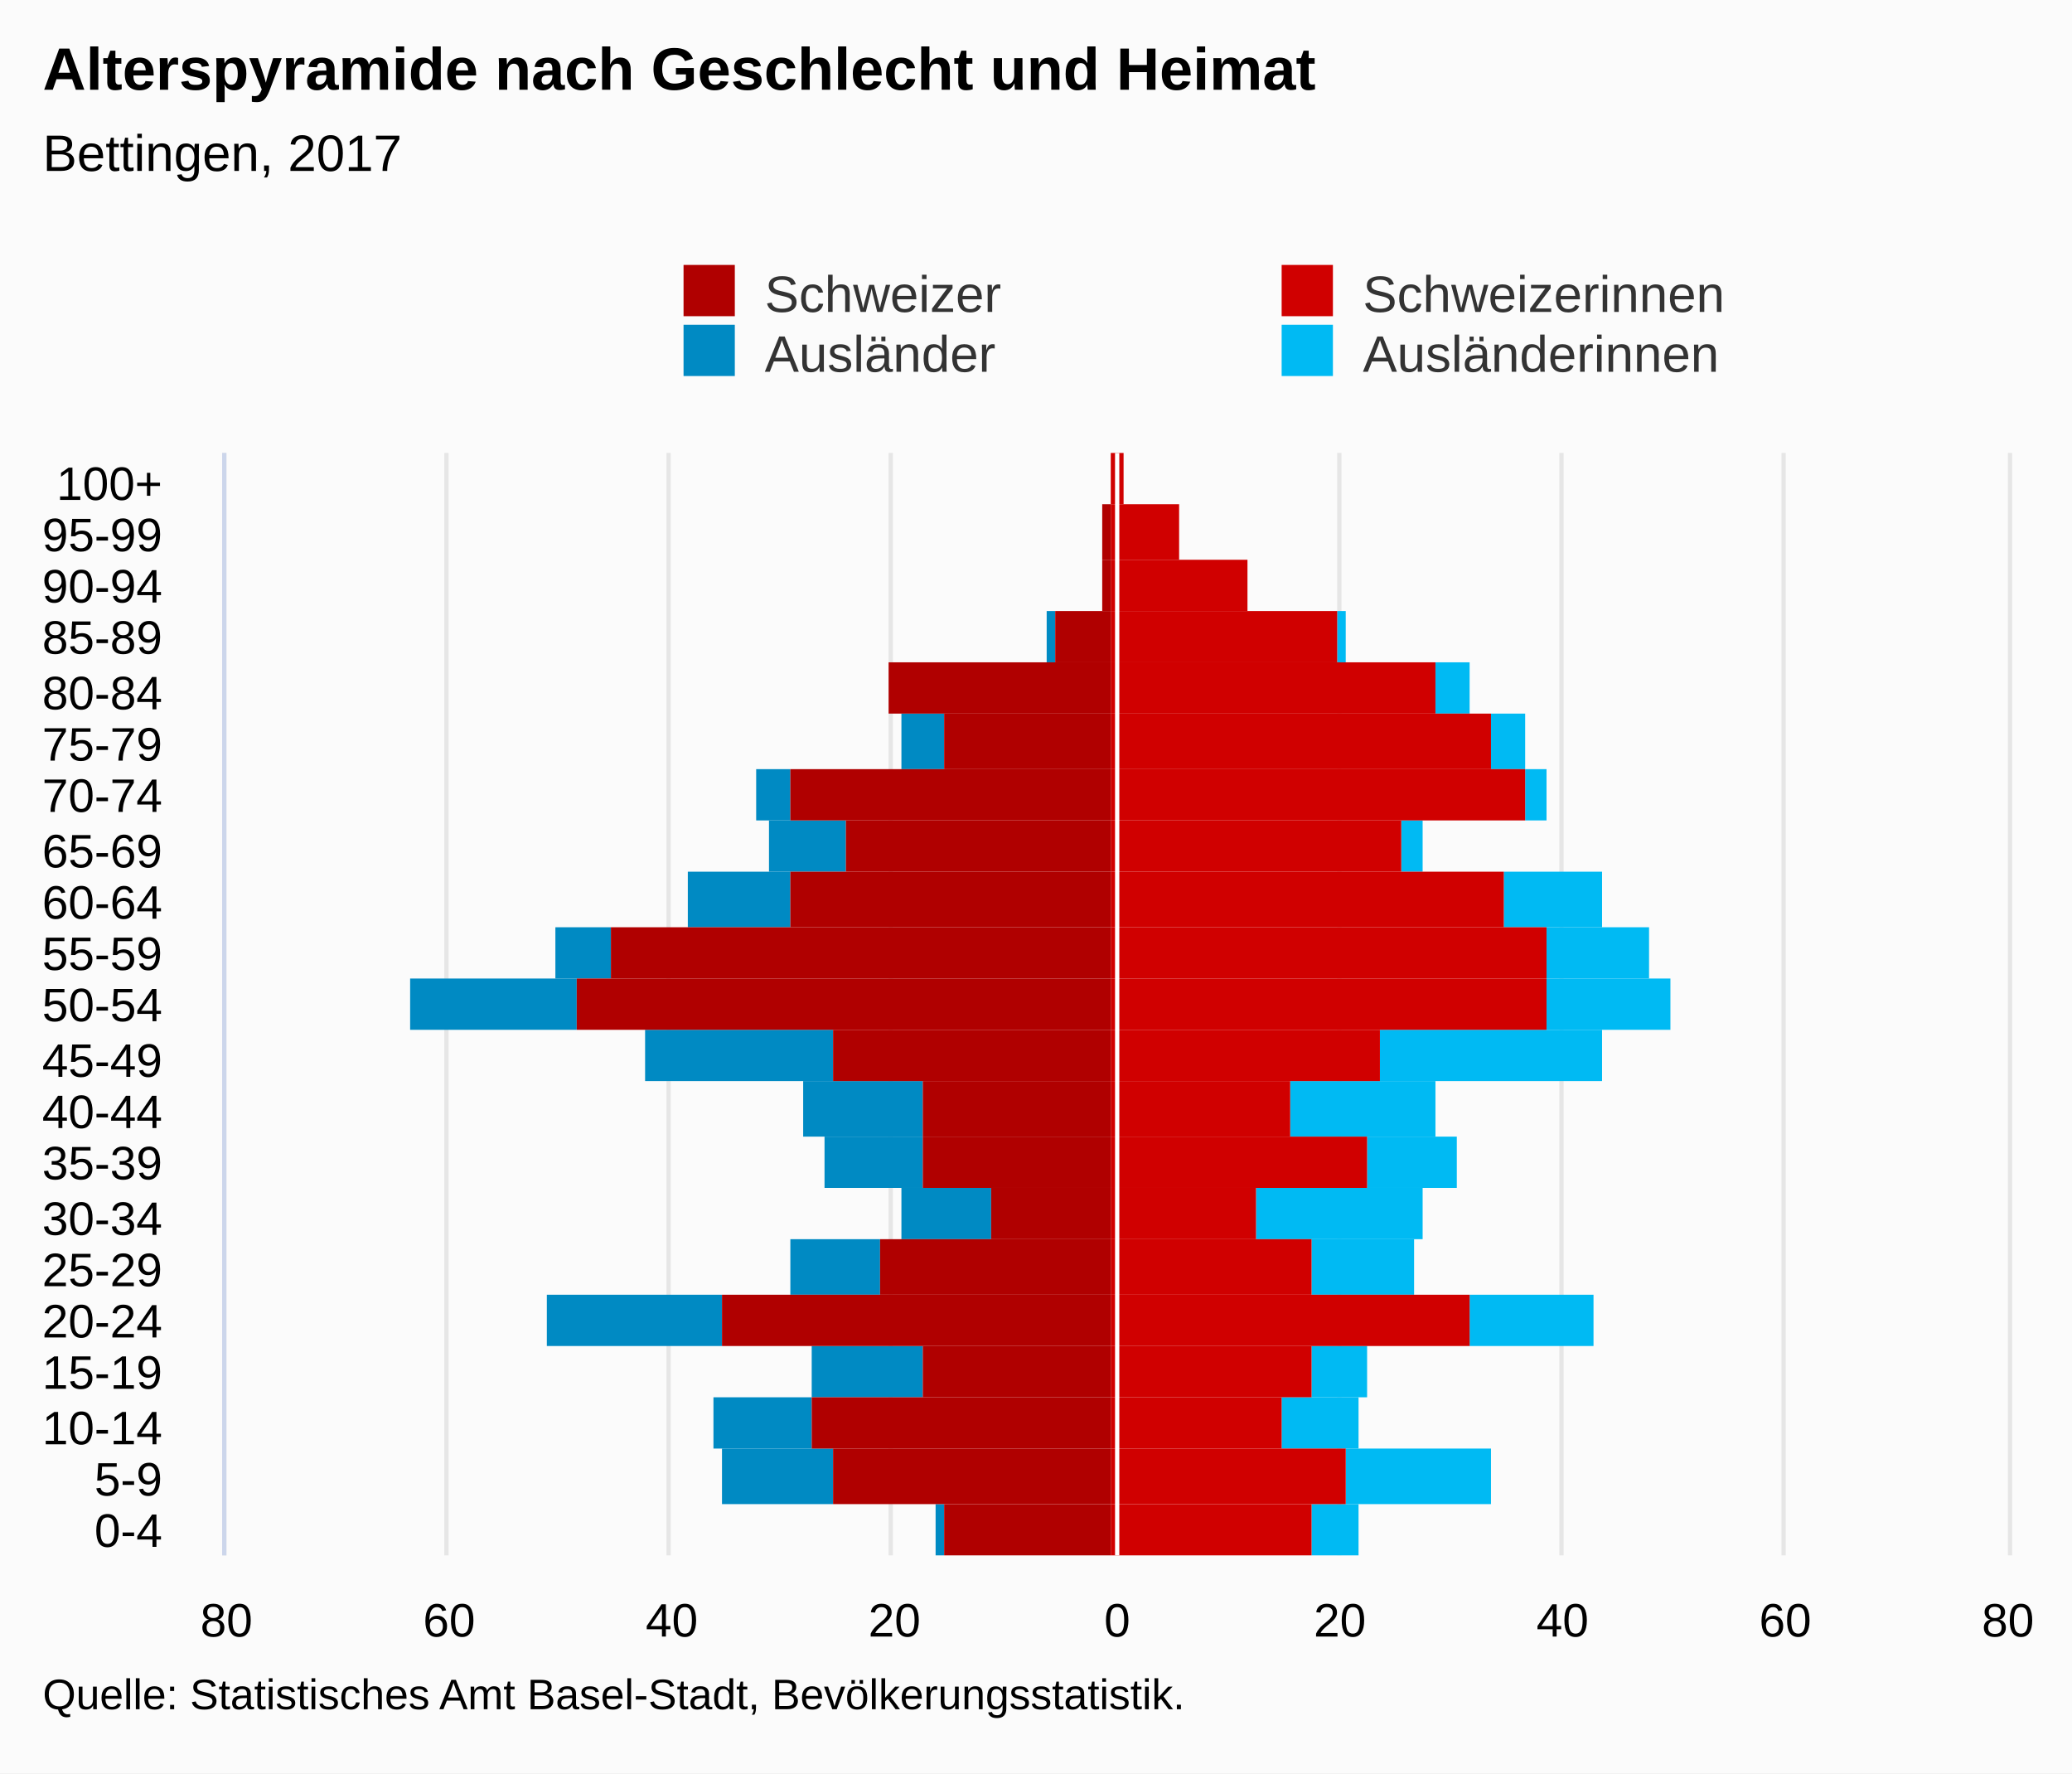
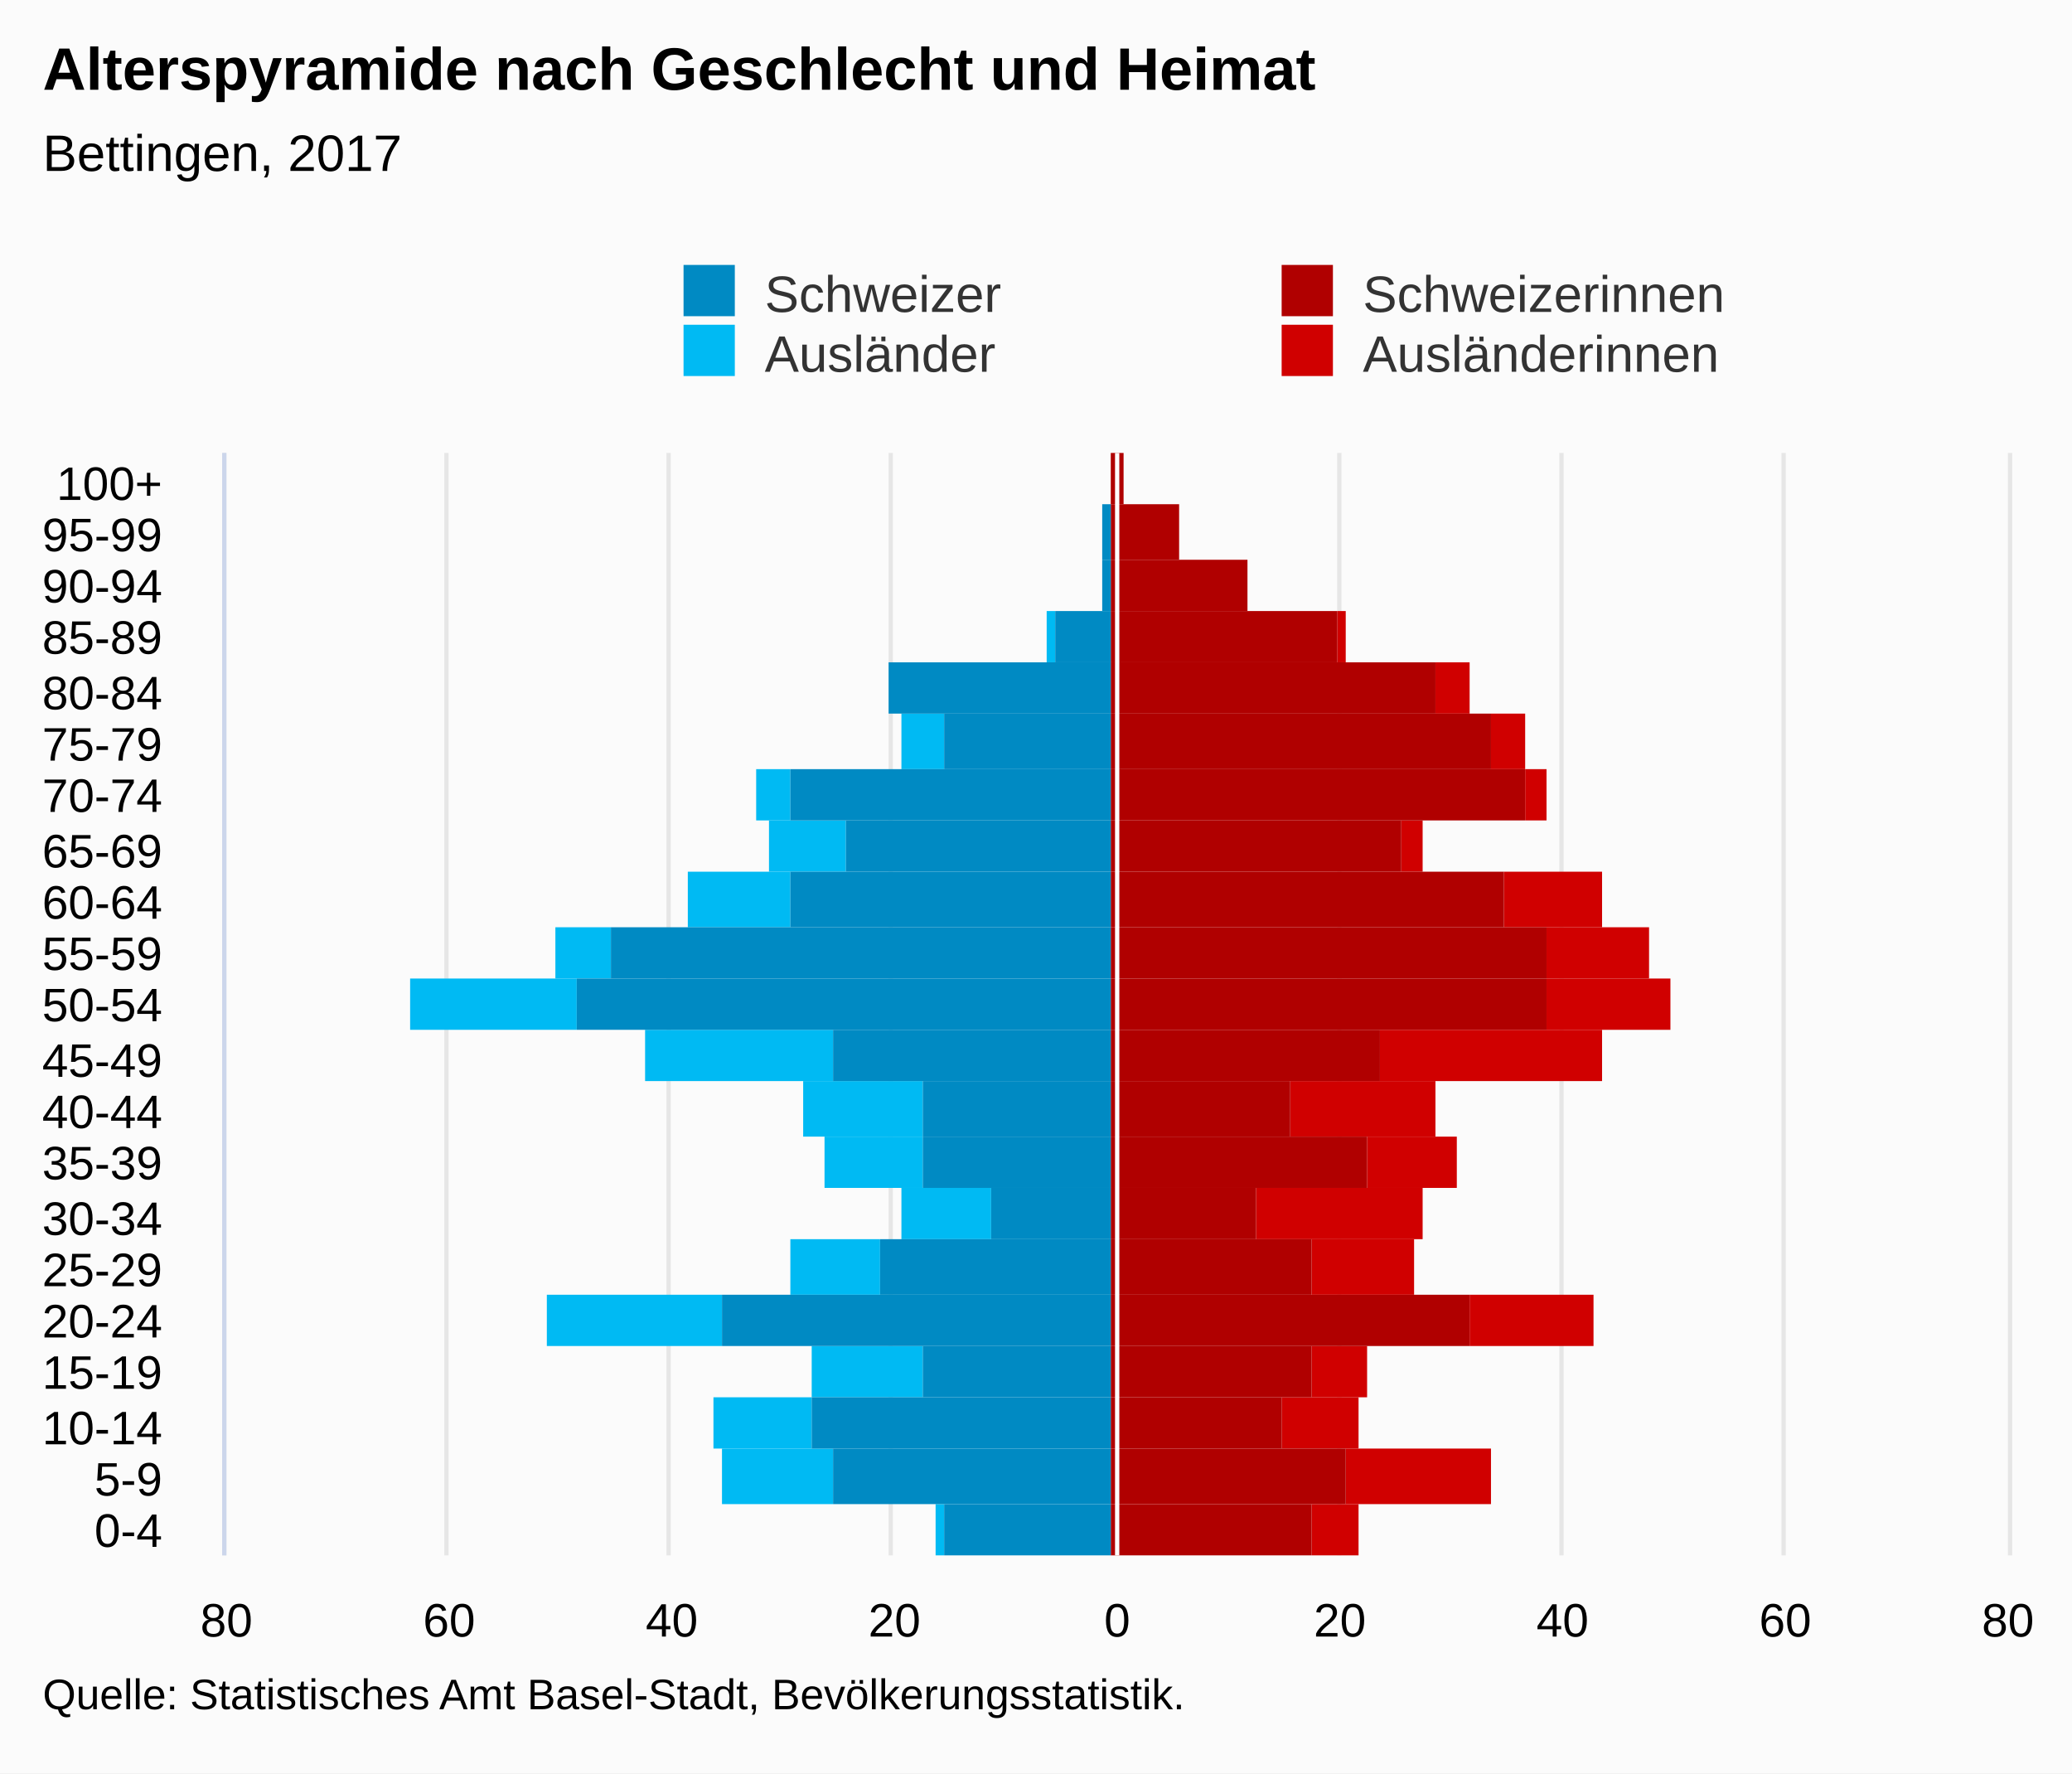
<svg xmlns="http://www.w3.org/2000/svg" version="1.1" class="highcharts-root" style="font-family:Arial;font-size:12px;" viewBox="0 0 485 415">
  <defs>
-     <clipPath id="highcharts-lvw9c7r-7">
+     <clipPath id="highcharts-5g0gg9e-7">
      <rect x="0" y="0" width="258" height="417" fill="none" />
    </clipPath>
-     <clipPath id="highcharts-lvw9c7r-8">
+     <clipPath id="highcharts-5g0gg9e-8">
      <rect x="0" y="0" width="258" height="417" fill="none" />
    </clipPath>
  </defs>
  <rect fill="#fbfbfb" class="highcharts-background" x="0" y="0" width="485" height="415" rx="0" ry="0" />
  <rect fill="none" class="highcharts-plot-background" x="53" y="106" width="417" height="258" />
  <g class="highcharts-pane-group" data-z-index="0" />
  <g class="highcharts-grid highcharts-xaxis-grid " data-z-index="1">
    <path fill="none" data-z-index="1" class="highcharts-grid-line" d="M 53 352.5 L 470 352.5" opacity="1" />
    <path fill="none" data-z-index="1" class="highcharts-grid-line" d="M 53 339.5 L 470 339.5" opacity="1" />
    <path fill="none" data-z-index="1" class="highcharts-grid-line" d="M 53 327.5 L 470 327.5" opacity="1" />
    <path fill="none" data-z-index="1" class="highcharts-grid-line" d="M 53 315.5 L 470 315.5" opacity="1" />
    <path fill="none" data-z-index="1" class="highcharts-grid-line" d="M 53 303.5 L 470 303.5" opacity="1" />
    <path fill="none" data-z-index="1" class="highcharts-grid-line" d="M 53 290.5 L 470 290.5" opacity="1" />
    <path fill="none" data-z-index="1" class="highcharts-grid-line" d="M 53 278.5 L 470 278.5" opacity="1" />
    <path fill="none" data-z-index="1" class="highcharts-grid-line" d="M 53 266.5 L 470 266.5" opacity="1" />
    <path fill="none" data-z-index="1" class="highcharts-grid-line" d="M 53 253.5 L 470 253.5" opacity="1" />
    <path fill="none" data-z-index="1" class="highcharts-grid-line" d="M 53 241.5 L 470 241.5" opacity="1" />
    <path fill="none" data-z-index="1" class="highcharts-grid-line" d="M 53 229.5 L 470 229.5" opacity="1" />
    <path fill="none" data-z-index="1" class="highcharts-grid-line" d="M 53 217.5 L 470 217.5" opacity="1" />
    <path fill="none" data-z-index="1" class="highcharts-grid-line" d="M 53 204.5 L 470 204.5" opacity="1" />
    <path fill="none" data-z-index="1" class="highcharts-grid-line" d="M 53 192.5 L 470 192.5" opacity="1" />
    <path fill="none" data-z-index="1" class="highcharts-grid-line" d="M 53 180.5 L 470 180.5" opacity="1" />
    <path fill="none" data-z-index="1" class="highcharts-grid-line" d="M 53 167.5 L 470 167.5" opacity="1" />
    <path fill="none" data-z-index="1" class="highcharts-grid-line" d="M 53 155.5 L 470 155.5" opacity="1" />
    <path fill="none" data-z-index="1" class="highcharts-grid-line" d="M 53 143.5 L 470 143.5" opacity="1" />
    <path fill="none" data-z-index="1" class="highcharts-grid-line" d="M 53 131.5 L 470 131.5" opacity="1" />
    <path fill="none" data-z-index="1" class="highcharts-grid-line" d="M 53 118.5 L 470 118.5" opacity="1" />
    <path fill="none" data-z-index="1" class="highcharts-grid-line" d="M 53 106.5 L 470 106.5" opacity="1" />
    <path fill="none" data-z-index="1" class="highcharts-grid-line" d="M 53 364.5 L 470 364.5" opacity="1" />
  </g>
  <g class="highcharts-grid highcharts-yaxis-grid " data-z-index="1">
    <path fill="none" stroke="#e6e6e6" stroke-width="1" data-z-index="1" class="highcharts-grid-line" d="M 261.5 106 L 261.5 364" opacity="1" />
    <path fill="none" stroke="#e6e6e6" stroke-width="1" data-z-index="1" class="highcharts-grid-line" d="M 313.5 106 L 313.5 364" opacity="1" />
    <path fill="none" stroke="#e6e6e6" stroke-width="1" data-z-index="1" class="highcharts-grid-line" d="M 365.5 106 L 365.5 364" opacity="1" />
    <path fill="none" stroke="#e6e6e6" stroke-width="1" data-z-index="1" class="highcharts-grid-line" d="M 417.5 106 L 417.5 364" opacity="1" />
    <path fill="none" stroke="#e6e6e6" stroke-width="1" data-z-index="1" opacity="1" class="highcharts-grid-line" d="M 52.5 106 L 52.5 364" />
    <path fill="none" stroke="#e6e6e6" stroke-width="1" data-z-index="1" opacity="1" class="highcharts-grid-line" d="M 104.5 106 L 104.5 364" />
    <path fill="none" stroke="#e6e6e6" stroke-width="1" data-z-index="1" opacity="1" class="highcharts-grid-line" d="M 156.5 106 L 156.5 364" />
    <path fill="none" stroke="#e6e6e6" stroke-width="1" data-z-index="1" opacity="1" class="highcharts-grid-line" d="M 208.5 106 L 208.5 364" />
    <path fill="none" stroke="#e6e6e6" stroke-width="1" data-z-index="1" opacity="1" class="highcharts-grid-line" d="M 470.5 106 L 470.5 364" />
  </g>
  <rect fill="none" class="highcharts-plot-border" data-z-index="1" x="53" y="106" width="417" height="258" />
  <g class="highcharts-axis highcharts-xaxis " data-z-index="2">
    <path fill="none" class="highcharts-axis-line" stroke="#ccd6eb" stroke-width="1" data-z-index="7" d="M 52.5 106 L 52.5 364" />
  </g>
  <g class="highcharts-axis highcharts-yaxis " data-z-index="2">
    <path fill="none" class="highcharts-axis-line" data-z-index="7" d="M 53 364 L 470 364" />
  </g>
  <g class="highcharts-series-group" data-z-index="3">
-     <g data-z-index="0.1" class="highcharts-series highcharts-series-0 highcharts-bar-series " transform="translate(470,364) rotate(90) scale(-1,1) scale(1 1)" clip-path="url(#highcharts-lvw9c7r-8)" width="417" height="258">
-       <rect x="0" y="152" width="12" height="11" fill="#00bAf3" class="highcharts-point" />
-       <rect x="12" y="121" width="13" height="34" fill="#00bAf3" class="highcharts-point" />
-       <rect x="25" y="152" width="12" height="18" fill="#00bAf3" class="highcharts-point" />
-       <rect x="37" y="150" width="12" height="13" fill="#00bAf3" class="highcharts-point" />
-       <rect x="49" y="97" width="12" height="29" fill="#00bAf3" class="highcharts-point" />
-       <rect x="61" y="139" width="13" height="24" fill="#00bAf3" class="highcharts-point" />
-       <rect x="74" y="137" width="12" height="39" fill="#00bAf3" class="highcharts-point" />
-       <rect x="86" y="129" width="12" height="21" fill="#00bAf3" class="highcharts-point" />
-       <rect x="98" y="134" width="13" height="34" fill="#00bAf3" class="highcharts-point" />
-       <rect x="111" y="95" width="12" height="52" fill="#00bAf3" class="highcharts-point" />
-       <rect x="123" y="79" width="12" height="29" fill="#00bAf3" class="highcharts-point" />
-       <rect x="135" y="84" width="12" height="24" fill="#00bAf3" class="highcharts-point" />
-       <rect x="147" y="95" width="13" height="23" fill="#00bAf3" class="highcharts-point" />
-       <rect x="160" y="137" width="12" height="5" fill="#00bAf3" class="highcharts-point" />
-       <rect x="172" y="108" width="12" height="5" fill="#00bAf3" class="highcharts-point" />
-       <rect x="184" y="113" width="13" height="8" fill="#00bAf3" class="highcharts-point" />
-       <rect x="197" y="126" width="12" height="8" fill="#00bAf3" class="highcharts-point" />
-       <rect x="209" y="155" width="12" height="2" fill="#00bAf3" class="highcharts-point" />
-       <rect x="221" y="178" width="12" height="0" fill="#00bAf3" class="highcharts-point" />
-       <rect x="233" y="194" width="13" height="0" fill="#00bAf3" class="highcharts-point" />
-       <rect x="246" y="207" width="12" height="0" fill="#00bAf3" class="highcharts-point" />
+     <g data-z-index="0.1" class="highcharts-series highcharts-series-0 highcharts-bar-series " transform="translate(470,364) rotate(90) scale(-1,1) scale(1 1)" clip-path="url(#highcharts-5g0gg9e-8)" width="417" height="258">
+       <rect x="0" y="152" width="12" height="11" fill="#d00000" class="highcharts-point" />
+       <rect x="12" y="121" width="13" height="34" fill="#d00000" class="highcharts-point" />
+       <rect x="25" y="152" width="12" height="18" fill="#d00000" class="highcharts-point" />
+       <rect x="37" y="150" width="12" height="13" fill="#d00000" class="highcharts-point" />
+       <rect x="49" y="97" width="12" height="29" fill="#d00000" class="highcharts-point" />
+       <rect x="61" y="139" width="13" height="24" fill="#d00000" class="highcharts-point" />
+       <rect x="74" y="137" width="12" height="39" fill="#d00000" class="highcharts-point" />
+       <rect x="86" y="129" width="12" height="21" fill="#d00000" class="highcharts-point" />
+       <rect x="98" y="134" width="13" height="34" fill="#d00000" class="highcharts-point" />
+       <rect x="111" y="95" width="12" height="52" fill="#d00000" class="highcharts-point" />
+       <rect x="123" y="79" width="12" height="29" fill="#d00000" class="highcharts-point" />
+       <rect x="135" y="84" width="12" height="24" fill="#d00000" class="highcharts-point" />
+       <rect x="147" y="95" width="13" height="23" fill="#d00000" class="highcharts-point" />
+       <rect x="160" y="137" width="12" height="5" fill="#d00000" class="highcharts-point" />
+       <rect x="172" y="108" width="12" height="5" fill="#d00000" class="highcharts-point" />
+       <rect x="184" y="113" width="13" height="8" fill="#d00000" class="highcharts-point" />
+       <rect x="197" y="126" width="12" height="8" fill="#d00000" class="highcharts-point" />
+       <rect x="209" y="155" width="12" height="2" fill="#d00000" class="highcharts-point" />
+       <rect x="221" y="178" width="12" height="0" fill="#d00000" class="highcharts-point" />
+       <rect x="233" y="194" width="13" height="0" fill="#d00000" class="highcharts-point" />
+       <rect x="246" y="207" width="12" height="0" fill="#d00000" class="highcharts-point" />
    </g>
    <g data-z-index="0.1" class="highcharts-markers highcharts-series-0 highcharts-bar-series " transform="translate(470,364) rotate(90) scale(-1,1) scale(1 1)" clip-path="none" />
-     <g data-z-index="0.1" class="highcharts-series highcharts-series-1 highcharts-bar-series " transform="translate(470,364) rotate(90) scale(-1,1) scale(1 1)" clip-path="url(#highcharts-lvw9c7r-8)" width="417" height="258">
-       <rect x="0" y="249" width="12" height="2" fill="#008AC3" class="highcharts-point highcharts-negative" />
-       <rect x="12" y="275" width="13" height="26" fill="#008AC3" class="highcharts-point highcharts-negative" />
-       <rect x="25" y="280" width="12" height="23" fill="#008AC3" class="highcharts-point highcharts-negative" />
-       <rect x="37" y="254" width="12" height="26" fill="#008AC3" class="highcharts-point highcharts-negative" />
-       <rect x="49" y="301" width="12" height="41" fill="#008AC3" class="highcharts-point highcharts-negative" />
-       <rect x="61" y="264" width="13" height="21" fill="#008AC3" class="highcharts-point highcharts-negative" />
-       <rect x="74" y="238" width="12" height="21" fill="#008AC3" class="highcharts-point highcharts-negative" />
-       <rect x="86" y="254" width="12" height="23" fill="#008AC3" class="highcharts-point highcharts-negative" />
-       <rect x="98" y="254" width="13" height="28" fill="#008AC3" class="highcharts-point highcharts-negative" />
-       <rect x="111" y="275" width="12" height="44" fill="#008AC3" class="highcharts-point highcharts-negative" />
-       <rect x="123" y="335" width="12" height="39" fill="#008AC3" class="highcharts-point highcharts-negative" />
-       <rect x="135" y="327" width="12" height="13" fill="#008AC3" class="highcharts-point highcharts-negative" />
-       <rect x="147" y="285" width="13" height="24" fill="#008AC3" class="highcharts-point highcharts-negative" />
-       <rect x="160" y="272" width="12" height="18" fill="#008AC3" class="highcharts-point highcharts-negative" />
-       <rect x="172" y="285" width="12" height="8" fill="#008AC3" class="highcharts-point highcharts-negative" />
-       <rect x="184" y="249" width="13" height="10" fill="#008AC3" class="highcharts-point highcharts-negative" />
-       <rect x="197" y="210" width="12" height="0" fill="#008AC3" class="highcharts-point" />
-       <rect x="209" y="223" width="12" height="2" fill="#008AC3" class="highcharts-point highcharts-negative" />
-       <rect x="221" y="210" width="12" height="0" fill="#008AC3" class="highcharts-point" />
-       <rect x="233" y="210" width="13" height="0" fill="#008AC3" class="highcharts-point" />
+     <g data-z-index="0.1" class="highcharts-series highcharts-series-1 highcharts-bar-series " transform="translate(470,364) rotate(90) scale(-1,1) scale(1 1)" clip-path="url(#highcharts-5g0gg9e-8)" width="417" height="258">
+       <rect x="0" y="249" width="12" height="2" fill="#00bAf3" class="highcharts-point highcharts-negative" />
+       <rect x="12" y="275" width="13" height="26" fill="#00bAf3" class="highcharts-point highcharts-negative" />
+       <rect x="25" y="280" width="12" height="23" fill="#00bAf3" class="highcharts-point highcharts-negative" />
+       <rect x="37" y="254" width="12" height="26" fill="#00bAf3" class="highcharts-point highcharts-negative" />
+       <rect x="49" y="301" width="12" height="41" fill="#00bAf3" class="highcharts-point highcharts-negative" />
+       <rect x="61" y="264" width="13" height="21" fill="#00bAf3" class="highcharts-point highcharts-negative" />
+       <rect x="74" y="238" width="12" height="21" fill="#00bAf3" class="highcharts-point highcharts-negative" />
+       <rect x="86" y="254" width="12" height="23" fill="#00bAf3" class="highcharts-point highcharts-negative" />
+       <rect x="98" y="254" width="13" height="28" fill="#00bAf3" class="highcharts-point highcharts-negative" />
+       <rect x="111" y="275" width="12" height="44" fill="#00bAf3" class="highcharts-point highcharts-negative" />
+       <rect x="123" y="335" width="12" height="39" fill="#00bAf3" class="highcharts-point highcharts-negative" />
+       <rect x="135" y="327" width="12" height="13" fill="#00bAf3" class="highcharts-point highcharts-negative" />
+       <rect x="147" y="285" width="13" height="24" fill="#00bAf3" class="highcharts-point highcharts-negative" />
+       <rect x="160" y="272" width="12" height="18" fill="#00bAf3" class="highcharts-point highcharts-negative" />
+       <rect x="172" y="285" width="12" height="8" fill="#00bAf3" class="highcharts-point highcharts-negative" />
+       <rect x="184" y="249" width="13" height="10" fill="#00bAf3" class="highcharts-point highcharts-negative" />
+       <rect x="197" y="210" width="12" height="0" fill="#00bAf3" class="highcharts-point" />
+       <rect x="209" y="223" width="12" height="2" fill="#00bAf3" class="highcharts-point highcharts-negative" />
+       <rect x="221" y="210" width="12" height="0" fill="#00bAf3" class="highcharts-point" />
+       <rect x="233" y="210" width="13" height="0" fill="#00bAf3" class="highcharts-point" />
+       <rect x="246" y="210" width="12" height="0" fill="#00bAf3" class="highcharts-point" />
+     </g>
+     <g data-z-index="0.1" class="highcharts-markers highcharts-series-1 highcharts-bar-series " transform="translate(470,364) rotate(90) scale(-1,1) scale(1 1)" clip-path="none" />
+     <g data-z-index="0.1" class="highcharts-series highcharts-series-2 highcharts-bar-series " transform="translate(470,364) rotate(90) scale(-1,1) scale(1 1)" clip-path="url(#highcharts-5g0gg9e-8)" width="417" height="258">
+       <rect x="0" y="163" width="12" height="47" fill="#B00000" class="highcharts-point" />
+       <rect x="12" y="155" width="13" height="55" fill="#B00000" class="highcharts-point" />
+       <rect x="25" y="170" width="12" height="40" fill="#B00000" class="highcharts-point" />
+       <rect x="37" y="163" width="12" height="47" fill="#B00000" class="highcharts-point" />
+       <rect x="49" y="126" width="12" height="84" fill="#B00000" class="highcharts-point" />
+       <rect x="61" y="163" width="13" height="47" fill="#B00000" class="highcharts-point" />
+       <rect x="74" y="176" width="12" height="34" fill="#B00000" class="highcharts-point" />
+       <rect x="86" y="150" width="12" height="60" fill="#B00000" class="highcharts-point" />
+       <rect x="98" y="168" width="13" height="42" fill="#B00000" class="highcharts-point" />
+       <rect x="111" y="147" width="12" height="63" fill="#B00000" class="highcharts-point" />
+       <rect x="123" y="108" width="12" height="102" fill="#B00000" class="highcharts-point" />
+       <rect x="135" y="108" width="12" height="102" fill="#B00000" class="highcharts-point" />
+       <rect x="147" y="118" width="13" height="92" fill="#B00000" class="highcharts-point" />
+       <rect x="160" y="142" width="12" height="68" fill="#B00000" class="highcharts-point" />
+       <rect x="172" y="113" width="12" height="97" fill="#B00000" class="highcharts-point" />
+       <rect x="184" y="121" width="13" height="89" fill="#B00000" class="highcharts-point" />
+       <rect x="197" y="134" width="12" height="76" fill="#B00000" class="highcharts-point" />
+       <rect x="209" y="157" width="12" height="53" fill="#B00000" class="highcharts-point" />
+       <rect x="221" y="178" width="12" height="32" fill="#B00000" class="highcharts-point" />
+       <rect x="233" y="194" width="13" height="16" fill="#B00000" class="highcharts-point" />
+       <rect x="246" y="207" width="12" height="3" fill="#B00000" class="highcharts-point" />
+     </g>
+     <g data-z-index="0.1" class="highcharts-markers highcharts-series-2 highcharts-bar-series " transform="translate(470,364) rotate(90) scale(-1,1) scale(1 1)" clip-path="none" />
+     <g data-z-index="0.1" class="highcharts-series highcharts-series-3 highcharts-bar-series " transform="translate(470,364) rotate(90) scale(-1,1) scale(1 1)" clip-path="url(#highcharts-5g0gg9e-8)" width="417" height="258">
+       <rect x="0" y="210" width="12" height="39" fill="#008AC3" class="highcharts-point highcharts-negative" />
+       <rect x="12" y="210" width="13" height="65" fill="#008AC3" class="highcharts-point highcharts-negative" />
+       <rect x="25" y="210" width="12" height="70" fill="#008AC3" class="highcharts-point highcharts-negative" />
+       <rect x="37" y="210" width="12" height="44" fill="#008AC3" class="highcharts-point highcharts-negative" />
+       <rect x="49" y="210" width="12" height="91" fill="#008AC3" class="highcharts-point highcharts-negative" />
+       <rect x="61" y="210" width="13" height="54" fill="#008AC3" class="highcharts-point highcharts-negative" />
+       <rect x="74" y="210" width="12" height="28" fill="#008AC3" class="highcharts-point highcharts-negative" />
+       <rect x="86" y="210" width="12" height="44" fill="#008AC3" class="highcharts-point highcharts-negative" />
+       <rect x="98" y="210" width="13" height="44" fill="#008AC3" class="highcharts-point highcharts-negative" />
+       <rect x="111" y="210" width="12" height="65" fill="#008AC3" class="highcharts-point highcharts-negative" />
+       <rect x="123" y="210" width="12" height="125" fill="#008AC3" class="highcharts-point highcharts-negative" />
+       <rect x="135" y="210" width="12" height="117" fill="#008AC3" class="highcharts-point highcharts-negative" />
+       <rect x="147" y="210" width="13" height="75" fill="#008AC3" class="highcharts-point highcharts-negative" />
+       <rect x="160" y="210" width="12" height="62" fill="#008AC3" class="highcharts-point highcharts-negative" />
+       <rect x="172" y="210" width="12" height="75" fill="#008AC3" class="highcharts-point highcharts-negative" />
+       <rect x="184" y="210" width="13" height="39" fill="#008AC3" class="highcharts-point highcharts-negative" />
+       <rect x="197" y="210" width="12" height="52" fill="#008AC3" class="highcharts-point highcharts-negative" />
+       <rect x="209" y="210" width="12" height="13" fill="#008AC3" class="highcharts-point highcharts-negative" />
+       <rect x="221" y="210" width="12" height="2" fill="#008AC3" class="highcharts-point highcharts-negative" />
+       <rect x="233" y="210" width="13" height="2" fill="#008AC3" class="highcharts-point highcharts-negative" />
      <rect x="246" y="210" width="12" height="0" fill="#008AC3" class="highcharts-point" />
    </g>
-     <g data-z-index="0.1" class="highcharts-markers highcharts-series-1 highcharts-bar-series " transform="translate(470,364) rotate(90) scale(-1,1) scale(1 1)" clip-path="none" />
-     <g data-z-index="0.1" class="highcharts-series highcharts-series-2 highcharts-bar-series " transform="translate(470,364) rotate(90) scale(-1,1) scale(1 1)" clip-path="url(#highcharts-lvw9c7r-8)" width="417" height="258">
-       <rect x="0" y="163" width="12" height="47" fill="#d00000" class="highcharts-point" />
-       <rect x="12" y="155" width="13" height="55" fill="#d00000" class="highcharts-point" />
-       <rect x="25" y="170" width="12" height="40" fill="#d00000" class="highcharts-point" />
-       <rect x="37" y="163" width="12" height="47" fill="#d00000" class="highcharts-point" />
-       <rect x="49" y="126" width="12" height="84" fill="#d00000" class="highcharts-point" />
-       <rect x="61" y="163" width="13" height="47" fill="#d00000" class="highcharts-point" />
-       <rect x="74" y="176" width="12" height="34" fill="#d00000" class="highcharts-point" />
-       <rect x="86" y="150" width="12" height="60" fill="#d00000" class="highcharts-point" />
-       <rect x="98" y="168" width="13" height="42" fill="#d00000" class="highcharts-point" />
-       <rect x="111" y="147" width="12" height="63" fill="#d00000" class="highcharts-point" />
-       <rect x="123" y="108" width="12" height="102" fill="#d00000" class="highcharts-point" />
-       <rect x="135" y="108" width="12" height="102" fill="#d00000" class="highcharts-point" />
-       <rect x="147" y="118" width="13" height="92" fill="#d00000" class="highcharts-point" />
-       <rect x="160" y="142" width="12" height="68" fill="#d00000" class="highcharts-point" />
-       <rect x="172" y="113" width="12" height="97" fill="#d00000" class="highcharts-point" />
-       <rect x="184" y="121" width="13" height="89" fill="#d00000" class="highcharts-point" />
-       <rect x="197" y="134" width="12" height="76" fill="#d00000" class="highcharts-point" />
-       <rect x="209" y="157" width="12" height="53" fill="#d00000" class="highcharts-point" />
-       <rect x="221" y="178" width="12" height="32" fill="#d00000" class="highcharts-point" />
-       <rect x="233" y="194" width="13" height="16" fill="#d00000" class="highcharts-point" />
-       <rect x="246" y="207" width="12" height="3" fill="#d00000" class="highcharts-point" />
-     </g>
-     <g data-z-index="0.1" class="highcharts-markers highcharts-series-2 highcharts-bar-series " transform="translate(470,364) rotate(90) scale(-1,1) scale(1 1)" clip-path="none" />
-     <g data-z-index="0.1" class="highcharts-series highcharts-series-3 highcharts-bar-series " transform="translate(470,364) rotate(90) scale(-1,1) scale(1 1)" clip-path="url(#highcharts-lvw9c7r-8)" width="417" height="258">
-       <rect x="0" y="210" width="12" height="39" fill="#B00000" class="highcharts-point highcharts-negative" />
-       <rect x="12" y="210" width="13" height="65" fill="#B00000" class="highcharts-point highcharts-negative" />
-       <rect x="25" y="210" width="12" height="70" fill="#B00000" class="highcharts-point highcharts-negative" />
-       <rect x="37" y="210" width="12" height="44" fill="#B00000" class="highcharts-point highcharts-negative" />
-       <rect x="49" y="210" width="12" height="91" fill="#B00000" class="highcharts-point highcharts-negative" />
-       <rect x="61" y="210" width="13" height="54" fill="#B00000" class="highcharts-point highcharts-negative" />
-       <rect x="74" y="210" width="12" height="28" fill="#B00000" class="highcharts-point highcharts-negative" />
-       <rect x="86" y="210" width="12" height="44" fill="#B00000" class="highcharts-point highcharts-negative" />
-       <rect x="98" y="210" width="13" height="44" fill="#B00000" class="highcharts-point highcharts-negative" />
-       <rect x="111" y="210" width="12" height="65" fill="#B00000" class="highcharts-point highcharts-negative" />
-       <rect x="123" y="210" width="12" height="125" fill="#B00000" class="highcharts-point highcharts-negative" />
-       <rect x="135" y="210" width="12" height="117" fill="#B00000" class="highcharts-point highcharts-negative" />
-       <rect x="147" y="210" width="13" height="75" fill="#B00000" class="highcharts-point highcharts-negative" />
-       <rect x="160" y="210" width="12" height="62" fill="#B00000" class="highcharts-point highcharts-negative" />
-       <rect x="172" y="210" width="12" height="75" fill="#B00000" class="highcharts-point highcharts-negative" />
-       <rect x="184" y="210" width="13" height="39" fill="#B00000" class="highcharts-point highcharts-negative" />
-       <rect x="197" y="210" width="12" height="52" fill="#B00000" class="highcharts-point highcharts-negative" />
-       <rect x="209" y="210" width="12" height="13" fill="#B00000" class="highcharts-point highcharts-negative" />
-       <rect x="221" y="210" width="12" height="2" fill="#B00000" class="highcharts-point highcharts-negative" />
-       <rect x="233" y="210" width="13" height="2" fill="#B00000" class="highcharts-point highcharts-negative" />
-       <rect x="246" y="210" width="12" height="0" fill="#B00000" class="highcharts-point" />
-     </g>
    <g data-z-index="0.1" class="highcharts-markers highcharts-series-3 highcharts-bar-series " transform="translate(470,364) rotate(90) scale(-1,1) scale(1 1)" clip-path="none" />
-     <g data-z-index="0.1" class="highcharts-series highcharts-series-4 highcharts-bar-series highcharts-color-0 " visibility="hidden" transform="translate(470,364) rotate(90) scale(-1,1) scale(1 1)" clip-path="url(#highcharts-lvw9c7r-8)" />
+     <g data-z-index="0.1" class="highcharts-series highcharts-series-4 highcharts-bar-series highcharts-color-0 " visibility="hidden" transform="translate(470,364) rotate(90) scale(-1,1) scale(1 1)" clip-path="url(#highcharts-5g0gg9e-8)" />
    <g data-z-index="0.1" class="highcharts-markers highcharts-series-4 highcharts-bar-series highcharts-color-0 " visibility="hidden" transform="translate(470,364) rotate(90) scale(-1,1) scale(1 1)" clip-path="none" />
  </g>
  <text x="10" text-anchor="start" class="highcharts-title" data-z-index="4" style="color:#000000;font-size:14px;font-weight:bold;fill:#000000;" y="21">
    <tspan>Alterspyramide nach Geschlecht und Heimat</tspan>
  </text>
  <text x="10" text-anchor="start" class="highcharts-subtitle" data-z-index="4" style="color:#000000;font-size:12px;font-weight:normal;font-family:Arial;fill:#000000;" y="40">
    <tspan>Bettingen, 2017</tspan>
  </text>
  <g class="highcharts-plot-lines-4" data-z-index="4">
    <path fill="none" class="highcharts-plot-line " stroke="white" stroke-width="1" d="M 261.5 106 L 261.5 364" visibility="visible" />
  </g>
  <g class="highcharts-axis-labels highcharts-xaxis-labels " data-z-index="7">
    <text x="38" style="color:#000000;cursor:default;font-size:11px;fill:#000000;" text-anchor="end" transform="translate(0,0)" y="362" opacity="1">0-4</text>
    <text x="38" style="color:#000000;cursor:default;font-size:11px;fill:#000000;" text-anchor="end" transform="translate(0,0)" y="350" opacity="1">5-9</text>
    <text x="38" style="color:#000000;cursor:default;font-size:11px;fill:#000000;" text-anchor="end" transform="translate(0,0)" y="338" opacity="1">10-14</text>
    <text x="38" style="color:#000000;cursor:default;font-size:11px;fill:#000000;" text-anchor="end" transform="translate(0,0)" y="325" opacity="1">15-19</text>
    <text x="38" style="color:#000000;cursor:default;font-size:11px;fill:#000000;" text-anchor="end" transform="translate(0,0)" y="313" opacity="1">20-24</text>
    <text x="38" style="color:#000000;cursor:default;font-size:11px;fill:#000000;" text-anchor="end" transform="translate(0,0)" y="301" opacity="1">25-29</text>
    <text x="38" style="color:#000000;cursor:default;font-size:11px;fill:#000000;" text-anchor="end" transform="translate(0,0)" y="289" opacity="1">30-34</text>
    <text x="38" style="color:#000000;cursor:default;font-size:11px;fill:#000000;" text-anchor="end" transform="translate(0,0)" y="276" opacity="1">35-39</text>
    <text x="38" style="color:#000000;cursor:default;font-size:11px;fill:#000000;" text-anchor="end" transform="translate(0,0)" y="264" opacity="1">40-44</text>
    <text x="38" style="color:#000000;cursor:default;font-size:11px;fill:#000000;" text-anchor="end" transform="translate(0,0)" y="252" opacity="1">45-49</text>
    <text x="38" style="color:#000000;cursor:default;font-size:11px;fill:#000000;" text-anchor="end" transform="translate(0,0)" y="239" opacity="1">50-54</text>
    <text x="38" style="color:#000000;cursor:default;font-size:11px;fill:#000000;" text-anchor="end" transform="translate(0,0)" y="227" opacity="1">55-59</text>
    <text x="38" style="color:#000000;cursor:default;font-size:11px;fill:#000000;" text-anchor="end" transform="translate(0,0)" y="215" opacity="1">60-64</text>
    <text x="38" style="color:#000000;cursor:default;font-size:11px;fill:#000000;" text-anchor="end" transform="translate(0,0)" y="203" opacity="1">65-69</text>
    <text x="38" style="color:#000000;cursor:default;font-size:11px;fill:#000000;" text-anchor="end" transform="translate(0,0)" y="190" opacity="1">70-74</text>
    <text x="38" style="color:#000000;cursor:default;font-size:11px;fill:#000000;" text-anchor="end" transform="translate(0,0)" y="178" opacity="1">75-79</text>
    <text x="38" style="color:#000000;cursor:default;font-size:11px;fill:#000000;" text-anchor="end" transform="translate(0,0)" y="166" opacity="1">80-84</text>
    <text x="38" style="color:#000000;cursor:default;font-size:11px;fill:#000000;" text-anchor="end" transform="translate(0,0)" y="153" opacity="1">85-89</text>
    <text x="38" style="color:#000000;cursor:default;font-size:11px;fill:#000000;" text-anchor="end" transform="translate(0,0)" y="141" opacity="1">90-94</text>
    <text x="38" style="color:#000000;cursor:default;font-size:11px;fill:#000000;" text-anchor="end" transform="translate(0,0)" y="129" opacity="1">95-99</text>
    <text x="38" style="color:#000000;cursor:default;font-size:11px;fill:#000000;" text-anchor="end" transform="translate(0,0)" y="117" opacity="1">100+</text>
  </g>
  <g class="highcharts-axis-labels highcharts-yaxis-labels " data-z-index="7">
    <text x="261.5" style="color:#000000;cursor:default;font-size:11px;fill:#000000;" text-anchor="middle" transform="translate(0,0)" y="383" opacity="1">0</text>
    <text x="313.625" style="color:#000000;cursor:default;font-size:11px;fill:#000000;" text-anchor="middle" transform="translate(0,0)" y="383" opacity="1">20</text>
    <text x="365.75" style="color:#000000;cursor:default;font-size:11px;fill:#000000;" text-anchor="middle" transform="translate(0,0)" y="383" opacity="1">40</text>
    <text x="417.875" style="color:#000000;cursor:default;font-size:11px;fill:#000000;" text-anchor="middle" transform="translate(0,0)" y="383" opacity="1">60</text>
    <text x="53" style="color:#000000;cursor:default;font-size:11px;fill:#000000;" text-anchor="middle" transform="translate(0,0)" y="383" opacity="1">80</text>
    <text x="105.125" style="color:#000000;cursor:default;font-size:11px;fill:#000000;" text-anchor="middle" transform="translate(0,0)" y="383" opacity="1">60</text>
    <text x="157.25" style="color:#000000;cursor:default;font-size:11px;fill:#000000;" text-anchor="middle" transform="translate(0,0)" y="383" opacity="1">40</text>
    <text x="209.375" style="color:#000000;cursor:default;font-size:11px;fill:#000000;" text-anchor="middle" transform="translate(0,0)" y="383" opacity="1">20</text>
    <text x="470" style="color:#000000;cursor:default;font-size:11px;fill:#000000;" text-anchor="middle" transform="translate(0,0)" y="383" opacity="1">80</text>
  </g>
  <g class="highcharts-legend" data-z-index="7" transform="translate(150,55)">
    <rect fill="none" class="highcharts-legend-box" rx="0" ry="0" x="0" y="0" width="276" height="39" visibility="visible" />
    <g data-z-index="1">
      <g>
        <g class="highcharts-legend-item highcharts-bar-series highcharts-color-undefined highcharts-series-3" data-z-index="1" transform="translate(8,3)">
          <text x="21" y="15" style="color:#333333;font-size:12px;font-weight:normal;cursor:pointer;fill:#333333;" text-anchor="start" data-z-index="2">
            <tspan>Schweizer</tspan>
          </text>
+           <rect x="2" y="4" width="12" height="12" fill="#008AC3" class="highcharts-point" data-z-index="3" />
+         </g>
+         <g class="highcharts-legend-item highcharts-bar-series highcharts-color-undefined highcharts-series-2" data-z-index="1" transform="translate(148,3)">
+           <text x="21" y="15" style="color:#333333;font-size:12px;font-weight:normal;cursor:pointer;fill:#333333;" text-anchor="start" data-z-index="2">
+             <tspan>Schweizerinnen</tspan>
+           </text>
          <rect x="2" y="4" width="12" height="12" fill="#B00000" class="highcharts-point" data-z-index="3" />
        </g>
-         <g class="highcharts-legend-item highcharts-bar-series highcharts-color-undefined highcharts-series-2" data-z-index="1" transform="translate(148,3)">
-           <text x="21" y="15" style="color:#333333;font-size:12px;font-weight:normal;cursor:pointer;fill:#333333;" text-anchor="start" data-z-index="2">
-             <tspan>Schweizerinnen</tspan>
+         <g class="highcharts-legend-item highcharts-bar-series highcharts-color-undefined highcharts-series-1" data-z-index="1" transform="translate(8,17)">
+           <text x="21" y="15" style="color:#333333;font-size:12px;font-weight:normal;cursor:pointer;fill:#333333;" text-anchor="start" data-z-index="2">
+             <tspan>Ausländer</tspan>
+           </text>
+           <rect x="2" y="4" width="12" height="12" fill="#00bAf3" class="highcharts-point" data-z-index="3" />
+         </g>
+         <g class="highcharts-legend-item highcharts-bar-series highcharts-color-undefined highcharts-series-0" data-z-index="1" transform="translate(148,17)">
+           <text x="21" y="15" style="color:#333333;font-size:12px;font-weight:normal;cursor:pointer;fill:#333333;" text-anchor="start" data-z-index="2">
+             <tspan>Ausländerinnen</tspan>
          </text>
          <rect x="2" y="4" width="12" height="12" fill="#d00000" class="highcharts-point" data-z-index="3" />
-         </g>
-         <g class="highcharts-legend-item highcharts-bar-series highcharts-color-undefined highcharts-series-1" data-z-index="1" transform="translate(8,17)">
-           <text x="21" y="15" style="color:#333333;font-size:12px;font-weight:normal;cursor:pointer;fill:#333333;" text-anchor="start" data-z-index="2">
-             <tspan>Ausländer</tspan>
-           </text>
-           <rect x="2" y="4" width="12" height="12" fill="#008AC3" class="highcharts-point" data-z-index="3" />
-         </g>
-         <g class="highcharts-legend-item highcharts-bar-series highcharts-color-undefined highcharts-series-0" data-z-index="1" transform="translate(148,17)">
-           <text x="21" y="15" style="color:#333333;font-size:12px;font-weight:normal;cursor:pointer;fill:#333333;" text-anchor="start" data-z-index="2">
-             <tspan>Ausländerinnen</tspan>
-           </text>
-           <rect x="2" y="4" width="12" height="12" fill="#00bAf3" class="highcharts-point" data-z-index="3" />
        </g>
      </g>
    </g>
  </g>
  <text x="10" class="highcharts-credits" text-anchor="start" data-z-index="8" style="cursor:default;color:#000000;font-size:10px;fill:#000000;" y="400">
    <tspan>Quelle: Statistisches Amt Basel-Stadt, Bevölkerungsstatistik.</tspan>
  </text>
</svg>
